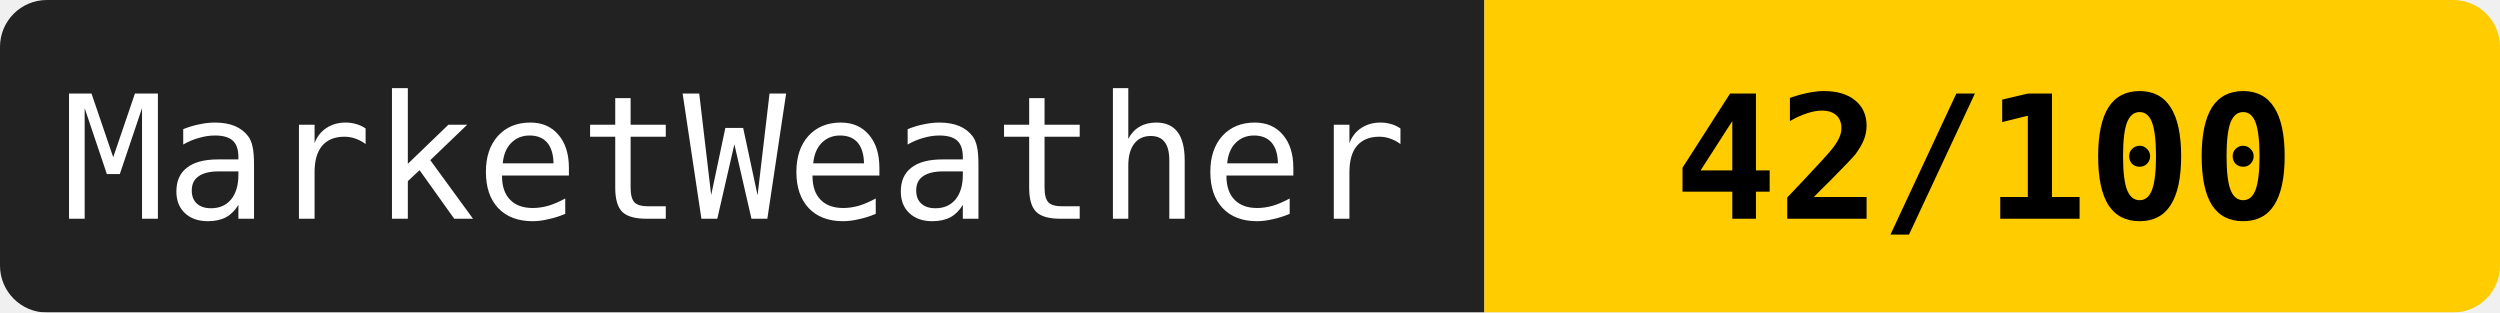
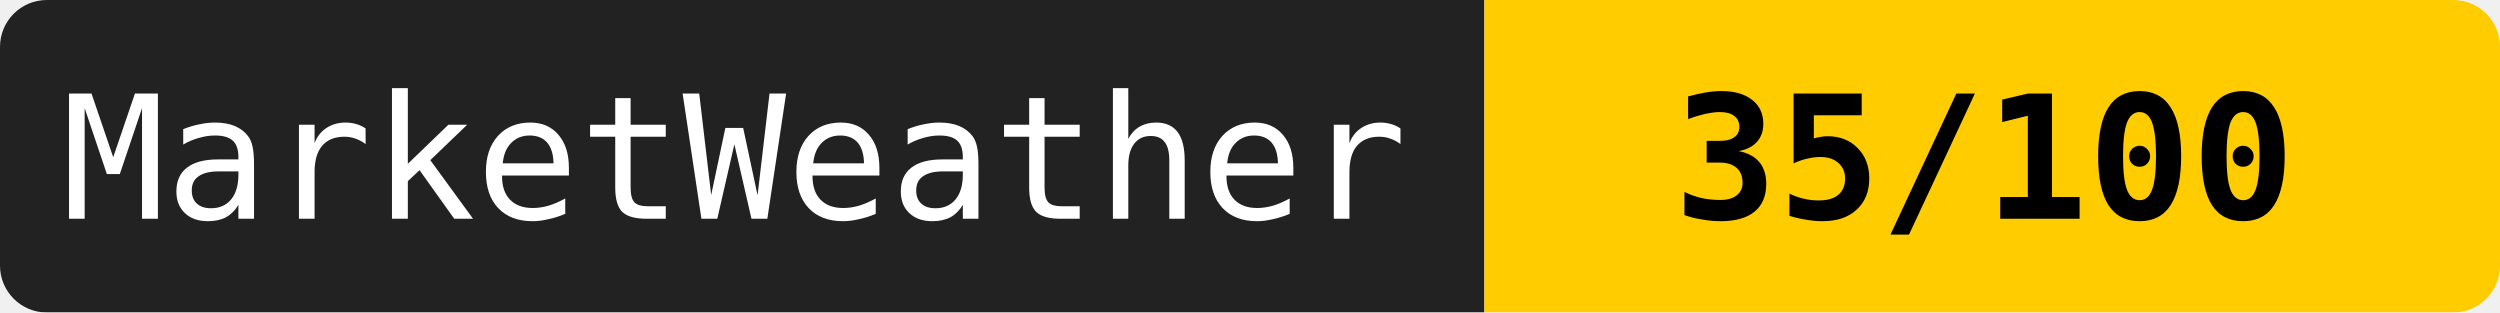
<svg xmlns="http://www.w3.org/2000/svg" width="160" height="20">
  <mask id="a">
    <rect width="160" height="20" rx="3" fill="#fff" />
  </mask>
  <g mask="url(#a)">
    <path fill="#222" d="M0 0h95v20H0z" />
    <path fill="#ffcc00" d="M95 0h65v20H95z" />
  </g>
  <g fill="#fff" text-anchor="middle" font-family="monospace" font-size="11">
    <text x="47" y="14">MarketWeather</text>
-     <text x="127" y="14" fill="#000" font-weight="bold">42/100</text>
+     <text x="127" y="14" fill="#000" font-weight="bold">35/100</text>
  </g>
</svg>
